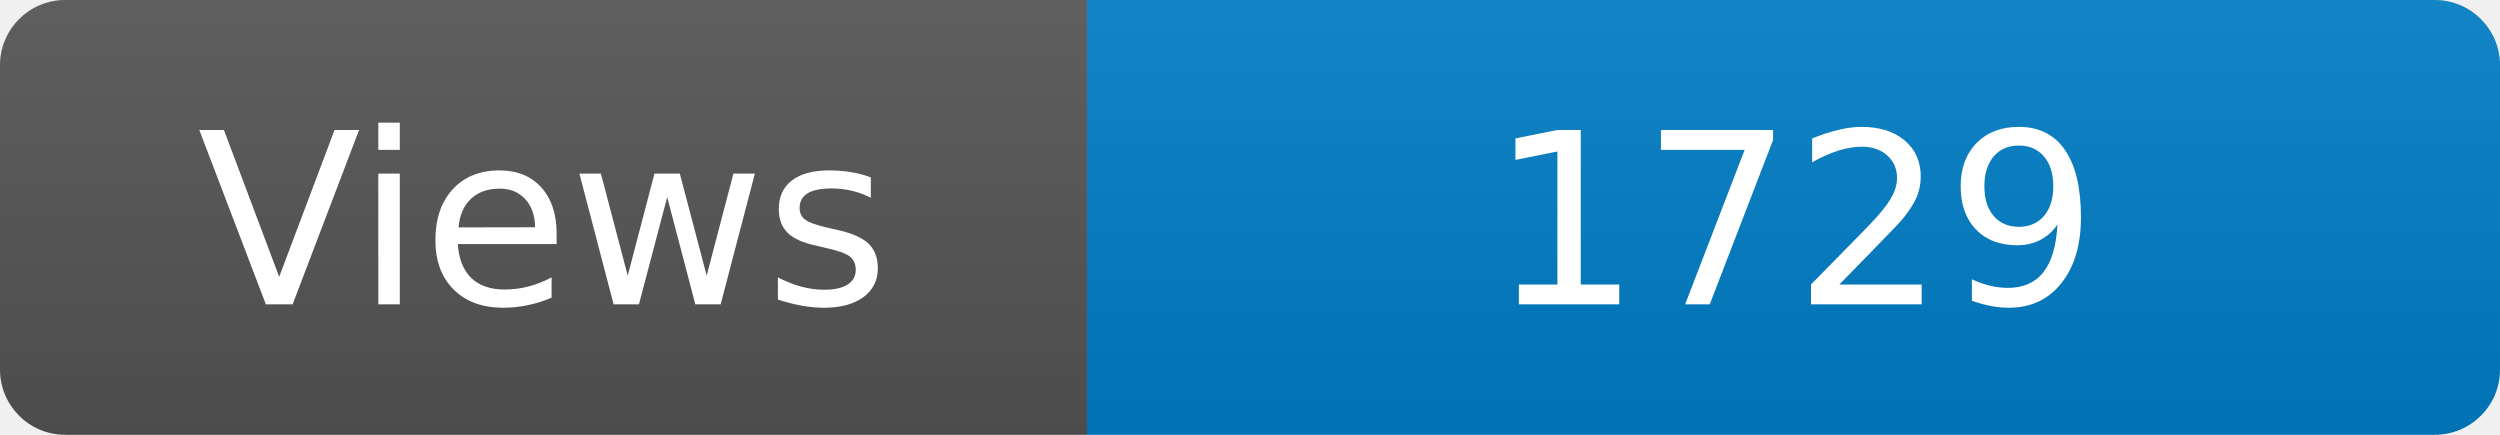
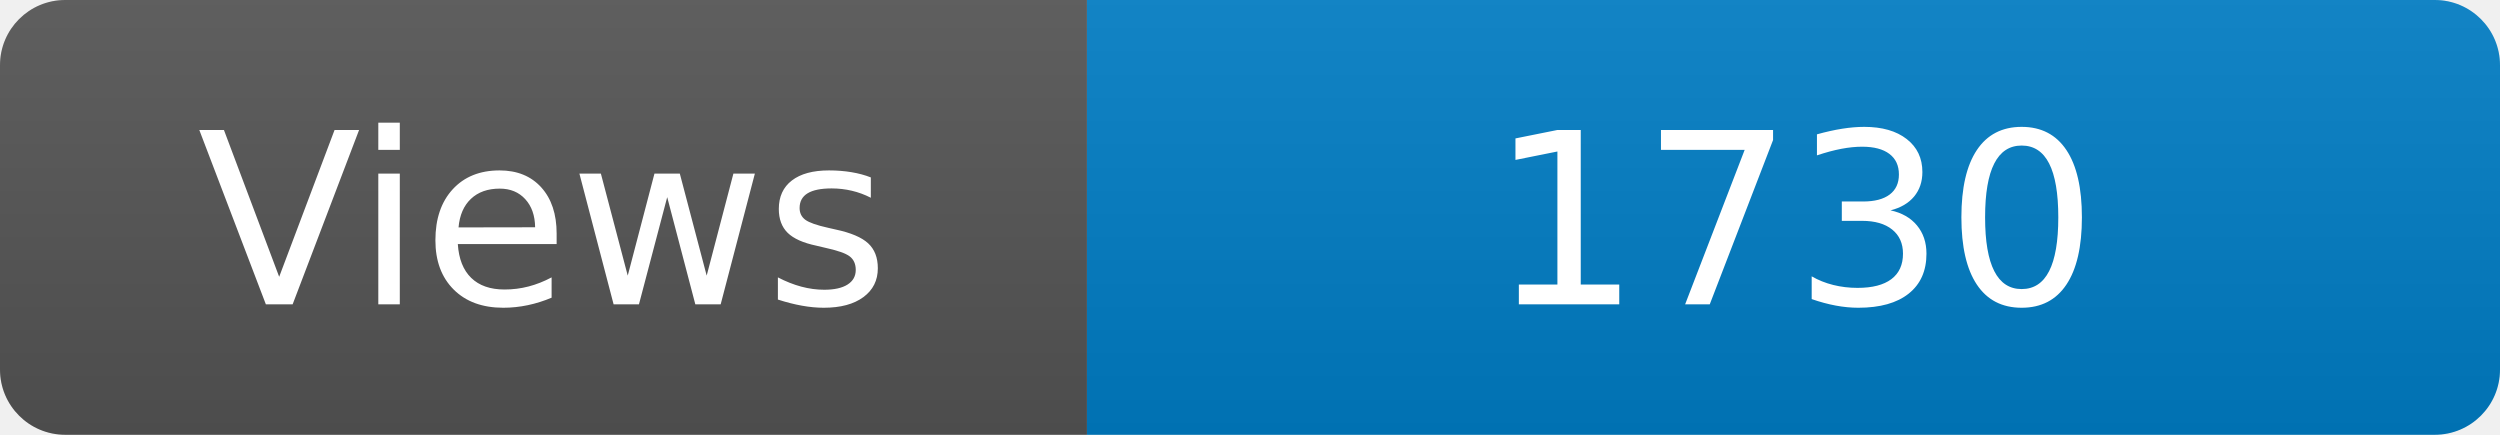
<svg xmlns="http://www.w3.org/2000/svg" width="115" height="20" role="img" aria-label="Maintained?: yes">
  <linearGradient id="s" x2="0" y2="100%">
    <stop offset="0" stop-color="#bbb" stop-opacity=".1" />
    <stop offset="1" stop-opacity=".1" />
  </linearGradient>
  <clipPath id="r">
    <rect width="115" height="20" rx="3" fill="#fff" />
  </clipPath>
  <g clip-path="url(#r)">
    <rect width="50" height="20" fill="#555" />
    <rect x="50" width="160" height="20" fill="#007ec6" />
    <rect width="115" height="20" fill="url(#s)" />
  </g>
  <g fill="#fff" text-anchor="middle" font-family="Verdana,Geneva,DejaVu Sans,sans-serif" font-size="110">
    <text x="250" y="140" transform="scale(.1)" fill="#fff">Views</text>
-     <text x="825" y="140" transform="scale(.1)" fill="#fff">1729</text>
+     <text x="825" y="140" transform="scale(.1)" fill="#fff">1730</text>
  </g>
</svg>
